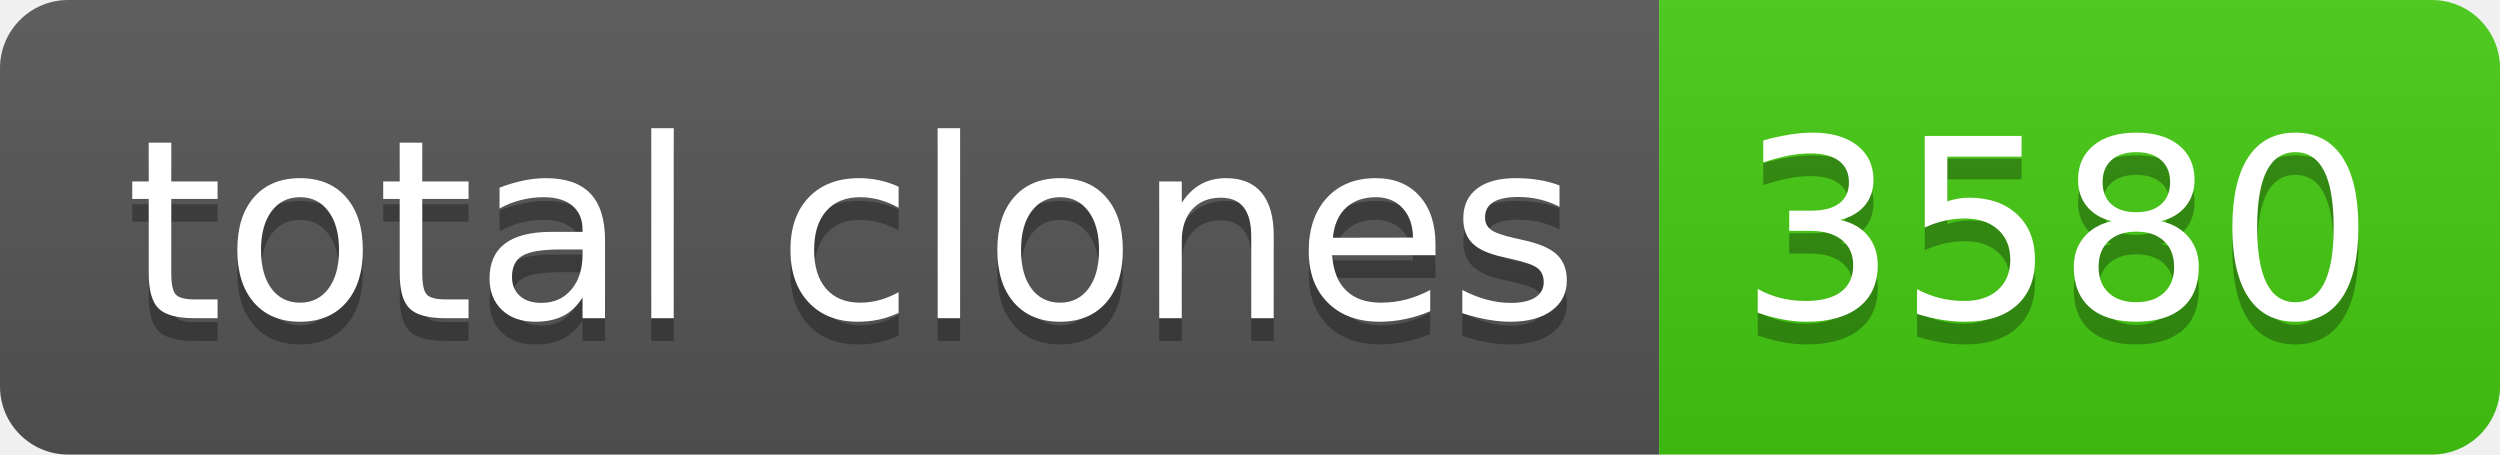
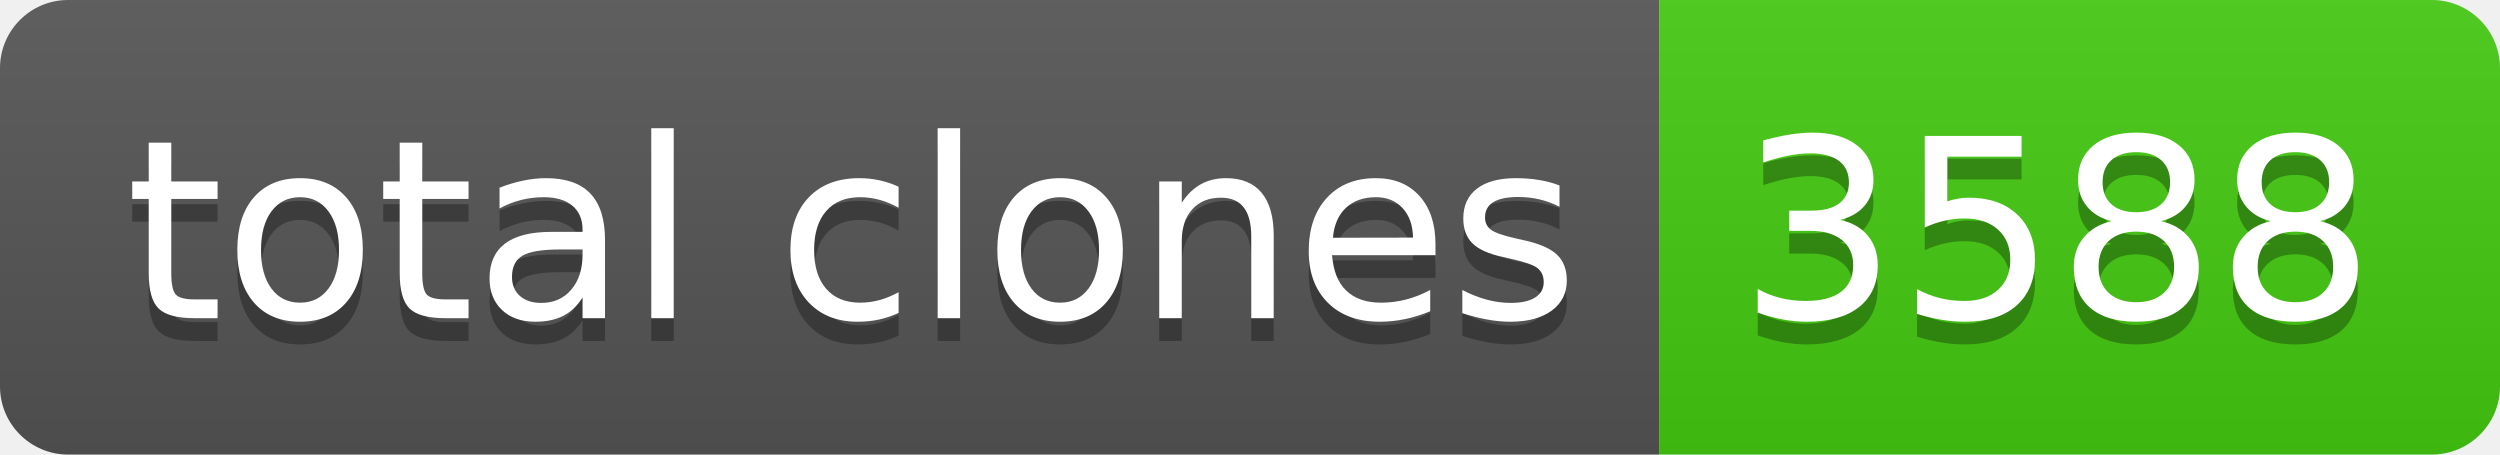
- <svg xmlns="http://www.w3.org/2000/svg" width="110" height="20" role="img" aria-label="total clones: 3580">
+ <svg xmlns="http://www.w3.org/2000/svg" width="110" height="20" role="img" aria-label="total clones: 3588">
  <linearGradient id="s" x2="0" y2="100%">
    <stop offset="0" stop-color="#bbb" stop-opacity=".1" />
    <stop offset="1" stop-opacity=".1" />
  </linearGradient>
  <clipPath id="r">
    <rect width="110" height="20" rx="3" fill="#fff" />
  </clipPath>
  <g clip-path="url(#r)">
    <rect width="73" height="20" fill="#555" />
    <rect x="73" width="37" height="20" fill="#4c1" />
    <rect width="110" height="20" fill="url(#s)" />
  </g>
  <g fill="#fff" text-anchor="middle" font-family="Verdana,Geneva,DejaVu Sans,sans-serif" text-rendering="geometricPrecision" font-size="110">
    <text aria-hidden="true" x="375" y="150" fill="#010101" fill-opacity=".3" transform="scale(.1)" textLength="630">total clones</text>
    <text x="375" y="140" transform="scale(.1)" fill="#fff" textLength="630">total clones</text>
-     <text aria-hidden="true" x="905" y="150" fill="#010101" fill-opacity=".3" transform="scale(.1)" textLength="270">3580</text>
-     <text x="905" y="140" transform="scale(.1)" fill="#fff" textLength="270">3580</text>
+     <text aria-hidden="true" x="905" y="150" fill="#010101" fill-opacity=".3" transform="scale(.1)" textLength="270">3588</text>
+     <text x="905" y="140" transform="scale(.1)" fill="#fff" textLength="270">3588</text>
  </g>
</svg>
